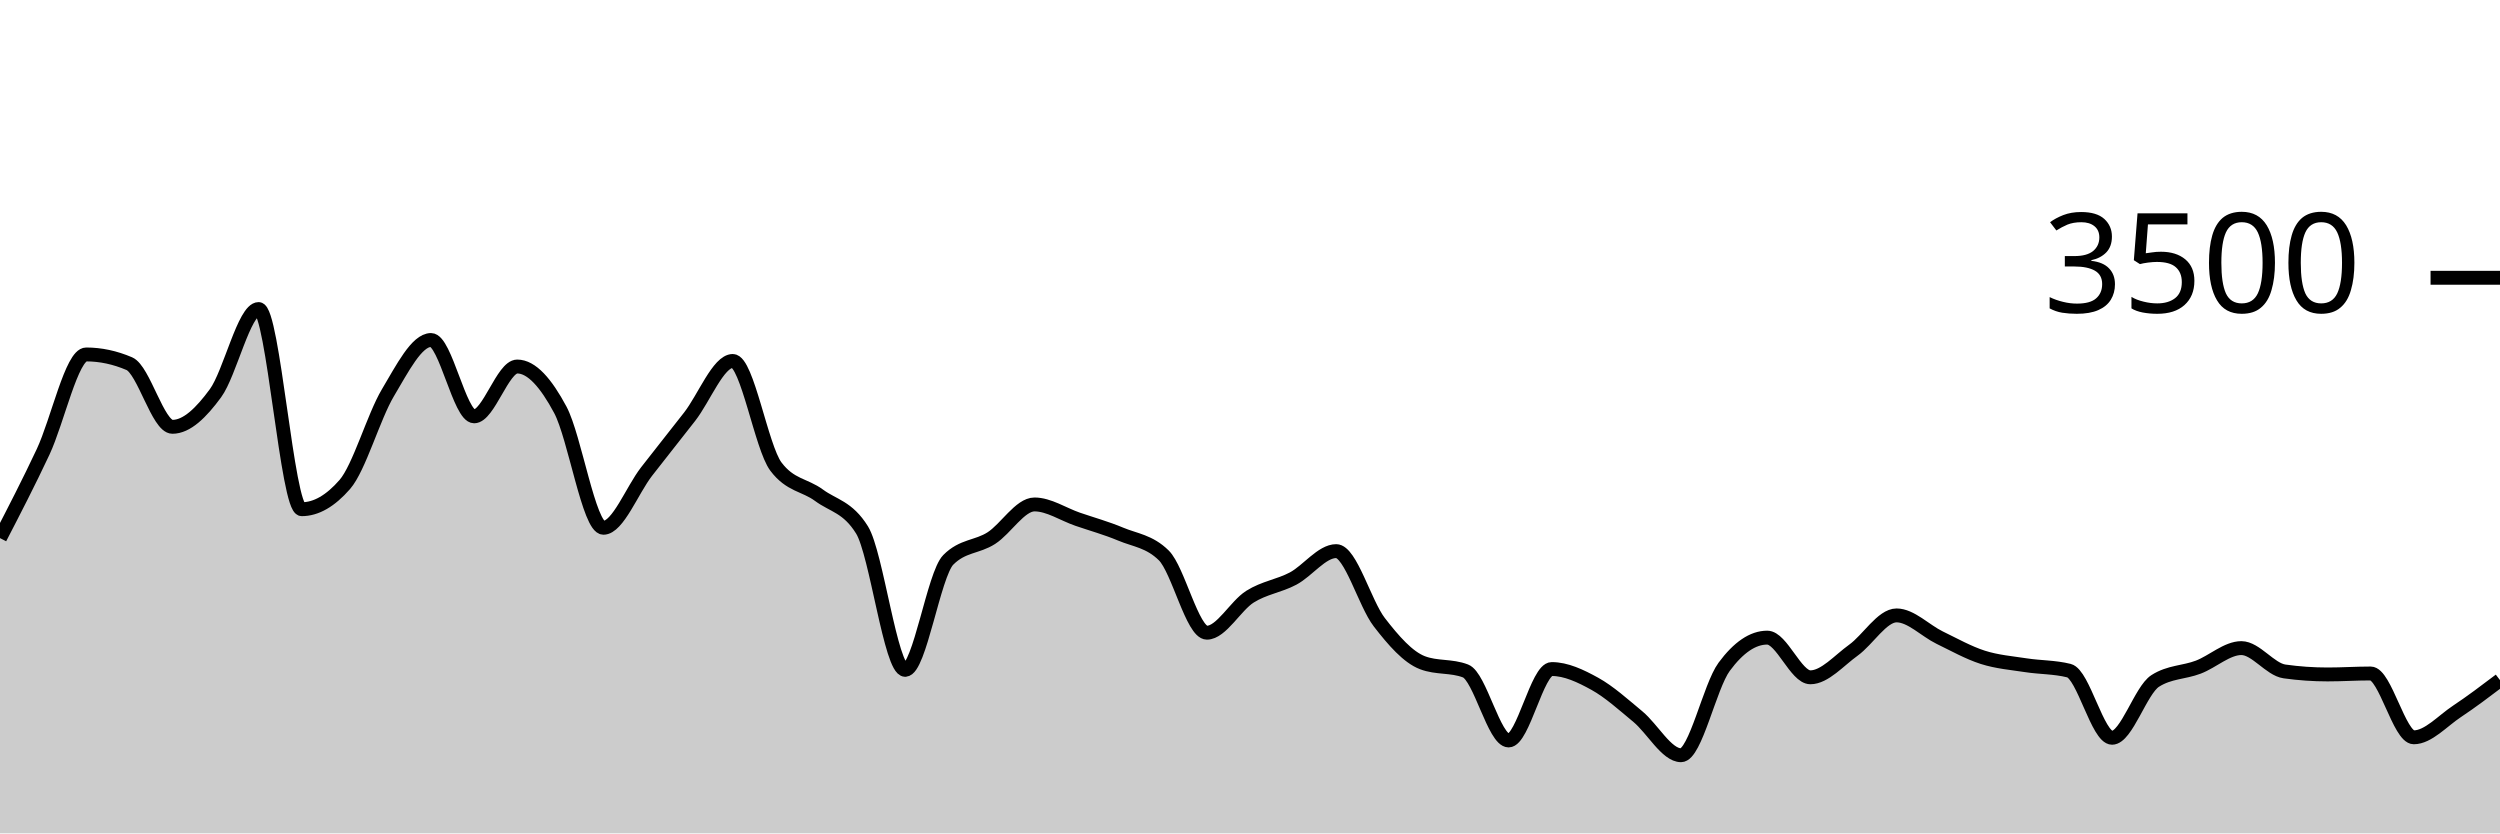
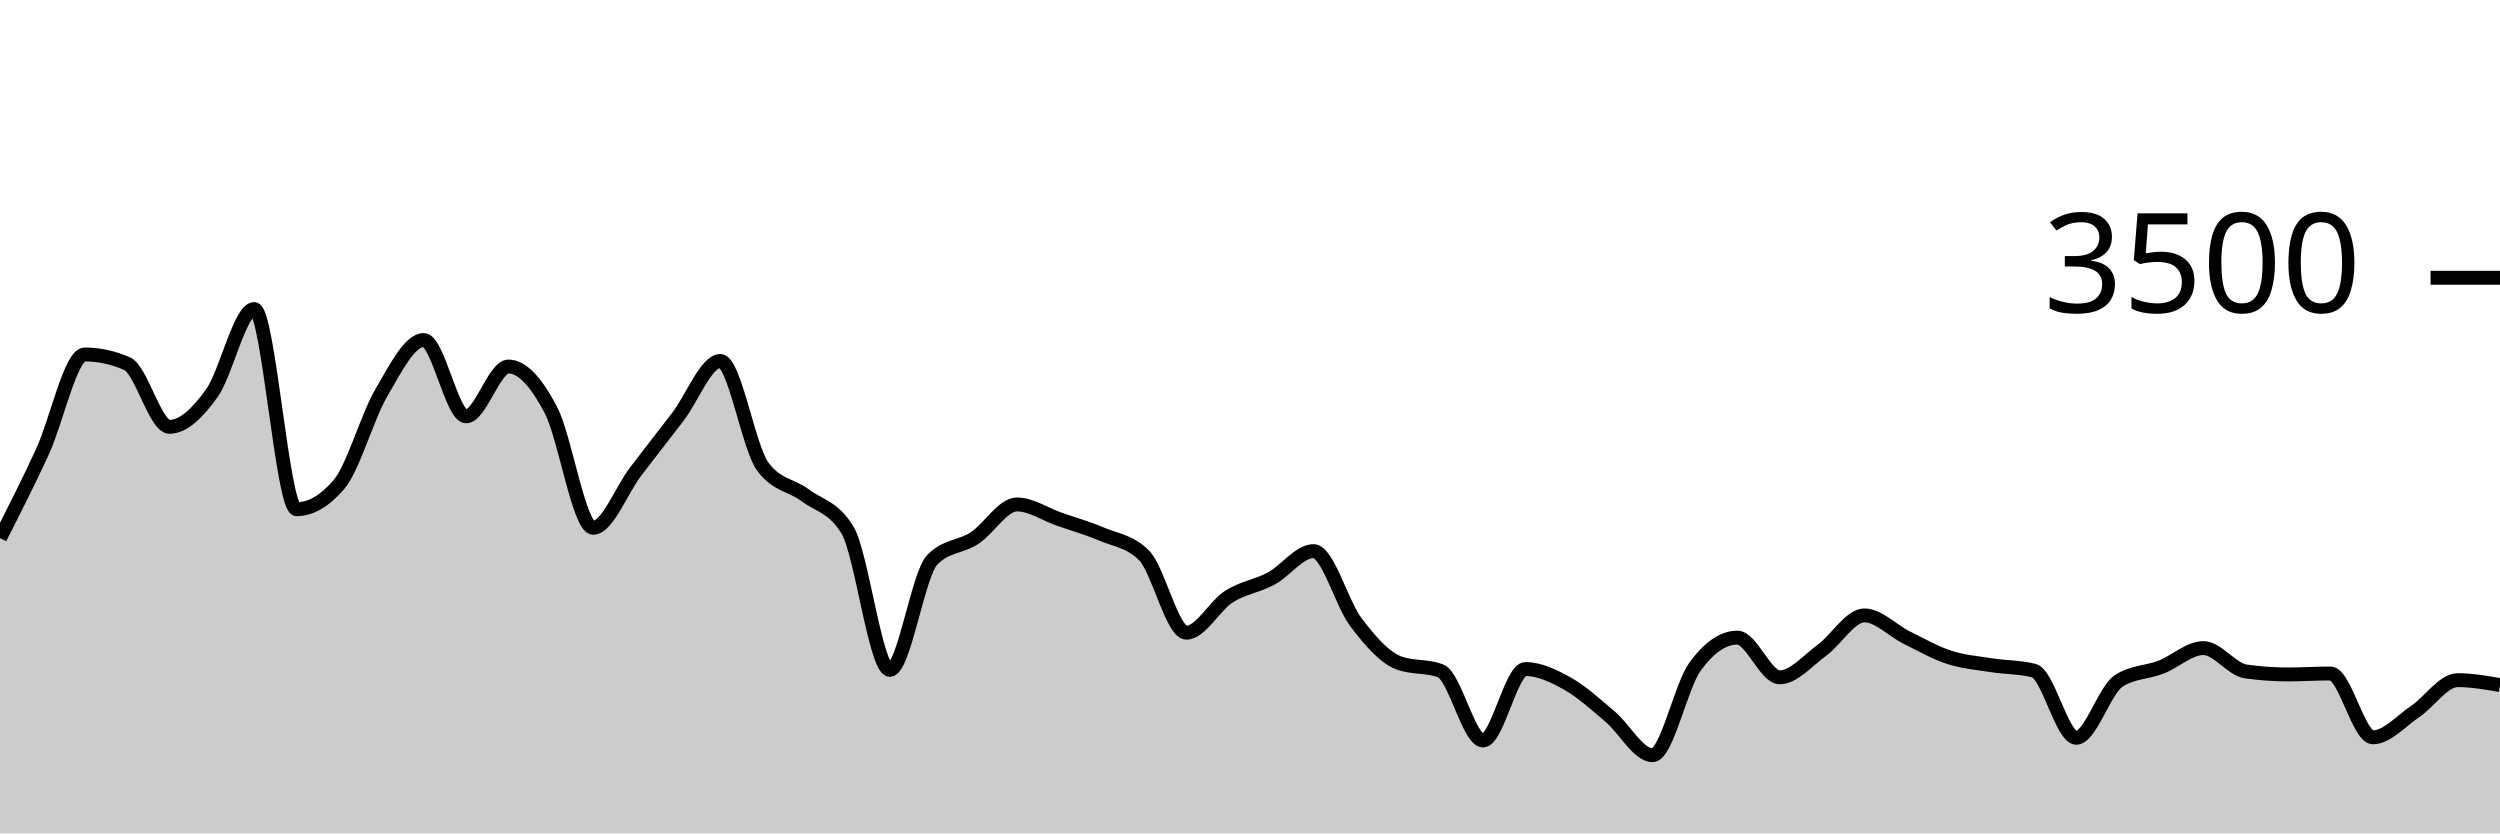
<svg xmlns="http://www.w3.org/2000/svg" viewBox="0 0 180 60">
  <g transform="translate(0,20)">
-     <path class="area" fill="rgba(0, 0, 0, 0.2)" d="M0,18.743C1.034,16.742,2.069,14.741,3.103,12.537C4.138,10.333,5.172,5.52,6.207,5.52C7.241,5.52,8.276,5.741,9.31,6.183C10.345,6.625,11.379,10.731,12.414,10.731C13.448,10.731,14.483,9.722,15.517,8.309C16.552,6.895,17.586,2.251,18.621,2.251C19.655,2.251,20.69,16.663,21.724,16.663C22.759,16.663,23.793,16.069,24.828,14.88C25.862,13.691,26.897,10.008,27.931,8.274C28.966,6.541,30,4.48,31.034,4.48C32.069,4.48,33.103,9.977,34.138,9.977C35.172,9.977,36.207,6.389,37.241,6.389C38.276,6.389,39.31,7.573,40.345,9.509C41.379,11.444,42.414,18,43.448,18C44.483,18,45.517,15.288,46.552,13.954C47.586,12.621,48.621,11.328,49.655,10C50.69,8.672,51.724,5.989,52.759,5.989C53.793,5.989,54.828,12.21,55.862,13.589C56.897,14.968,57.931,14.895,58.966,15.657C60,16.419,61.034,16.491,62.069,18.16C63.103,19.829,64.138,28.229,65.172,28.229C66.207,28.229,67.241,21.352,68.276,20.309C69.31,19.265,70.345,19.408,71.379,18.743C72.414,18.078,73.448,16.32,74.483,16.32C75.517,16.32,76.552,17.027,77.586,17.383C78.621,17.739,79.655,18.023,80.69,18.457C81.724,18.891,82.759,18.968,83.793,19.989C84.828,21.01,85.862,25.554,86.897,25.554C87.931,25.554,88.966,23.61,90,22.96C91.034,22.31,92.069,22.204,93.103,21.657C94.138,21.11,95.172,19.68,96.207,19.68C97.241,19.68,98.276,23.461,99.31,24.8C100.345,26.139,101.379,27.318,102.414,27.714C103.448,28.11,104.483,27.912,105.517,28.309C106.552,28.705,107.586,33.314,108.621,33.314C109.655,33.314,110.69,28.171,111.724,28.171C112.759,28.171,113.793,28.663,114.828,29.234C115.862,29.806,116.897,30.743,117.931,31.6C118.966,32.457,120,34.377,121.034,34.377C122.069,34.377,123.103,29.413,124.138,28.011C125.172,26.61,126.207,25.909,127.241,25.909C128.276,25.909,129.31,28.766,130.345,28.766C131.379,28.766,132.414,27.554,133.448,26.811C134.483,26.069,135.517,24.309,136.552,24.309C137.586,24.309,138.621,25.406,139.655,25.909C140.69,26.411,141.724,26.994,142.759,27.326C143.793,27.657,144.828,27.737,145.862,27.897C146.897,28.057,147.931,28.027,148.966,28.286C150,28.545,151.034,33.12,152.069,33.12C153.103,33.12,154.138,29.691,155.172,29.029C156.207,28.366,157.241,28.429,158.276,28.034C159.31,27.64,160.345,26.663,161.379,26.663C162.414,26.663,163.448,28.198,164.483,28.343C165.517,28.488,166.552,28.56,167.586,28.56C168.621,28.56,169.655,28.491,170.69,28.491C171.724,28.491,172.759,33.086,173.793,33.086C174.828,33.086,175.862,31.909,176.897,31.223C177.931,30.537,178.966,29.754,180,28.971L180,40C178.966,40,177.931,40,176.897,40C175.862,40,174.828,40,173.793,40C172.759,40,171.724,40,170.69,40C169.655,40,168.621,40,167.586,40C166.552,40,165.517,40,164.483,40C163.448,40,162.414,40,161.379,40C160.345,40,159.31,40,158.276,40C157.241,40,156.207,40,155.172,40C154.138,40,153.103,40,152.069,40C151.034,40,150,40,148.966,40C147.931,40,146.897,40,145.862,40C144.828,40,143.793,40,142.759,40C141.724,40,140.69,40,139.655,40C138.621,40,137.586,40,136.552,40C135.517,40,134.483,40,133.448,40C132.414,40,131.379,40,130.345,40C129.31,40,128.276,40,127.241,40C126.207,40,125.172,40,124.138,40C123.103,40,122.069,40,121.034,40C120,40,118.966,40,117.931,40C116.897,40,115.862,40,114.828,40C113.793,40,112.759,40,111.724,40C110.69,40,109.655,40,108.621,40C107.586,40,106.552,40,105.517,40C104.483,40,103.448,40,102.414,40C101.379,40,100.345,40,99.31,40C98.276,40,97.241,40,96.207,40C95.172,40,94.138,40,93.103,40C92.069,40,91.034,40,90,40C88.966,40,87.931,40,86.897,40C85.862,40,84.828,40,83.793,40C82.759,40,81.724,40,80.69,40C79.655,40,78.621,40,77.586,40C76.552,40,75.517,40,74.483,40C73.448,40,72.414,40,71.379,40C70.345,40,69.31,40,68.276,40C67.241,40,66.207,40,65.172,40C64.138,40,63.103,40,62.069,40C61.034,40,60,40,58.966,40C57.931,40,56.897,40,55.862,40C54.828,40,53.793,40,52.759,40C51.724,40,50.69,40,49.655,40C48.621,40,47.586,40,46.552,40C45.517,40,44.483,40,43.448,40C42.414,40,41.379,40,40.345,40C39.31,40,38.276,40,37.241,40C36.207,40,35.172,40,34.138,40C33.103,40,32.069,40,31.034,40C30,40,28.966,40,27.931,40C26.897,40,25.862,40,24.828,40C23.793,40,22.759,40,21.724,40C20.69,40,19.655,40,18.621,40C17.586,40,16.552,40,15.517,40C14.483,40,13.448,40,12.414,40C11.379,40,10.345,40,9.31,40C8.276,40,7.241,40,6.207,40C5.172,40,4.138,40,3.103,40C2.069,40,1.034,40,0,40Z" />
-     <path class="line" stroke="black" fill="none" d="M0,18.743C1.034,16.742,2.069,14.741,3.103,12.537C4.138,10.333,5.172,5.52,6.207,5.52C7.241,5.52,8.276,5.741,9.31,6.183C10.345,6.625,11.379,10.731,12.414,10.731C13.448,10.731,14.483,9.722,15.517,8.309C16.552,6.895,17.586,2.251,18.621,2.251C19.655,2.251,20.69,16.663,21.724,16.663C22.759,16.663,23.793,16.069,24.828,14.88C25.862,13.691,26.897,10.008,27.931,8.274C28.966,6.541,30,4.48,31.034,4.48C32.069,4.48,33.103,9.977,34.138,9.977C35.172,9.977,36.207,6.389,37.241,6.389C38.276,6.389,39.31,7.573,40.345,9.509C41.379,11.444,42.414,18,43.448,18C44.483,18,45.517,15.288,46.552,13.954C47.586,12.621,48.621,11.328,49.655,10C50.69,8.672,51.724,5.989,52.759,5.989C53.793,5.989,54.828,12.21,55.862,13.589C56.897,14.968,57.931,14.895,58.966,15.657C60,16.419,61.034,16.491,62.069,18.16C63.103,19.829,64.138,28.229,65.172,28.229C66.207,28.229,67.241,21.352,68.276,20.309C69.31,19.265,70.345,19.408,71.379,18.743C72.414,18.078,73.448,16.32,74.483,16.32C75.517,16.32,76.552,17.027,77.586,17.383C78.621,17.739,79.655,18.023,80.69,18.457C81.724,18.891,82.759,18.968,83.793,19.989C84.828,21.01,85.862,25.554,86.897,25.554C87.931,25.554,88.966,23.61,90,22.96C91.034,22.31,92.069,22.204,93.103,21.657C94.138,21.11,95.172,19.68,96.207,19.68C97.241,19.68,98.276,23.461,99.31,24.8C100.345,26.139,101.379,27.318,102.414,27.714C103.448,28.11,104.483,27.912,105.517,28.309C106.552,28.705,107.586,33.314,108.621,33.314C109.655,33.314,110.69,28.171,111.724,28.171C112.759,28.171,113.793,28.663,114.828,29.234C115.862,29.806,116.897,30.743,117.931,31.6C118.966,32.457,120,34.377,121.034,34.377C122.069,34.377,123.103,29.413,124.138,28.011C125.172,26.61,126.207,25.909,127.241,25.909C128.276,25.909,129.31,28.766,130.345,28.766C131.379,28.766,132.414,27.554,133.448,26.811C134.483,26.069,135.517,24.309,136.552,24.309C137.586,24.309,138.621,25.406,139.655,25.909C140.69,26.411,141.724,26.994,142.759,27.326C143.793,27.657,144.828,27.737,145.862,27.897C146.897,28.057,147.931,28.027,148.966,28.286C150,28.545,151.034,33.12,152.069,33.12C153.103,33.12,154.138,29.691,155.172,29.029C156.207,28.366,157.241,28.429,158.276,28.034C159.31,27.64,160.345,26.663,161.379,26.663C162.414,26.663,163.448,28.198,164.483,28.343C165.517,28.488,166.552,28.56,167.586,28.56C168.621,28.56,169.655,28.491,170.69,28.491C171.724,28.491,172.759,33.086,173.793,33.086C174.828,33.086,175.862,31.909,176.897,31.223C177.931,30.537,178.966,29.754,180,28.971" />
+     <path class="area" fill="rgba(0, 0, 0, 0.2)" d="M0,18.743C1.017,16.742,2.034,14.741,3.051,12.537C4.068,10.333,5.085,5.52,6.102,5.52C7.119,5.52,8.136,5.741,9.153,6.183C10.169,6.625,11.186,10.731,12.203,10.731C13.22,10.731,14.237,9.722,15.254,8.309C16.271,6.895,17.288,2.251,18.305,2.251C19.322,2.251,20.339,16.663,21.356,16.663C22.373,16.663,23.39,16.069,24.407,14.88C25.424,13.691,26.441,10.008,27.458,8.274C28.475,6.541,29.492,4.48,30.508,4.48C31.525,4.48,32.542,9.977,33.559,9.977C34.576,9.977,35.593,6.389,36.61,6.389C37.627,6.389,38.644,7.573,39.661,9.509C40.678,11.444,41.695,18,42.712,18C43.729,18,44.746,15.288,45.763,13.954C46.78,12.621,47.797,11.328,48.814,10C49.831,8.672,50.847,5.989,51.864,5.989C52.881,5.989,53.898,12.21,54.915,13.589C55.932,14.968,56.949,14.895,57.966,15.657C58.983,16.419,60,16.491,61.017,18.16C62.034,19.829,63.051,28.229,64.068,28.229C65.085,28.229,66.102,21.352,67.119,20.309C68.136,19.265,69.153,19.408,70.169,18.743C71.186,18.078,72.203,16.32,73.22,16.32C74.237,16.32,75.254,17.027,76.271,17.383C77.288,17.739,78.305,18.023,79.322,18.457C80.339,18.891,81.356,18.968,82.373,19.989C83.39,21.01,84.407,25.554,85.424,25.554C86.441,25.554,87.458,23.61,88.475,22.96C89.492,22.31,90.508,22.204,91.525,21.657C92.542,21.11,93.559,19.68,94.576,19.68C95.593,19.68,96.61,23.461,97.627,24.8C98.644,26.139,99.661,27.318,100.678,27.714C101.695,28.11,102.712,27.912,103.729,28.309C104.746,28.705,105.763,33.314,106.78,33.314C107.797,33.314,108.814,28.171,109.831,28.171C110.847,28.171,111.864,28.663,112.881,29.234C113.898,29.806,114.915,30.743,115.932,31.6C116.949,32.457,117.966,34.377,118.983,34.377C120,34.377,121.017,29.413,122.034,28.011C123.051,26.61,124.068,25.909,125.085,25.909C126.102,25.909,127.119,28.766,128.136,28.766C129.153,28.766,130.169,27.554,131.186,26.811C132.203,26.069,133.22,24.309,134.237,24.309C135.254,24.309,136.271,25.406,137.288,25.909C138.305,26.411,139.322,26.994,140.339,27.326C141.356,27.657,142.373,27.737,143.39,27.897C144.407,28.057,145.424,28.027,146.441,28.286C147.458,28.545,148.475,33.12,149.492,33.12C150.508,33.12,151.525,29.691,152.542,29.029C153.559,28.366,154.576,28.429,155.593,28.034C156.61,27.64,157.627,26.663,158.644,26.663C159.661,26.663,160.678,28.198,161.695,28.343C162.712,28.488,163.729,28.56,164.746,28.56C165.763,28.56,166.78,28.491,167.797,28.491C168.814,28.491,169.831,33.086,170.847,33.086C171.864,33.086,172.881,31.909,173.898,31.223C174.915,30.537,175.932,28.971,176.949,28.971C177.966,28.971,178.983,29.149,180,29.326L180,40C178.983,40,177.966,40,176.949,40C175.932,40,174.915,40,173.898,40C172.881,40,171.864,40,170.847,40C169.831,40,168.814,40,167.797,40C166.78,40,165.763,40,164.746,40C163.729,40,162.712,40,161.695,40C160.678,40,159.661,40,158.644,40C157.627,40,156.61,40,155.593,40C154.576,40,153.559,40,152.542,40C151.525,40,150.508,40,149.492,40C148.475,40,147.458,40,146.441,40C145.424,40,144.407,40,143.39,40C142.373,40,141.356,40,140.339,40C139.322,40,138.305,40,137.288,40C136.271,40,135.254,40,134.237,40C133.22,40,132.203,40,131.186,40C130.169,40,129.153,40,128.136,40C127.119,40,126.102,40,125.085,40C124.068,40,123.051,40,122.034,40C121.017,40,120,40,118.983,40C117.966,40,116.949,40,115.932,40C114.915,40,113.898,40,112.881,40C111.864,40,110.847,40,109.831,40C108.814,40,107.797,40,106.78,40C105.763,40,104.746,40,103.729,40C102.712,40,101.695,40,100.678,40C99.661,40,98.644,40,97.627,40C96.61,40,95.593,40,94.576,40C93.559,40,92.542,40,91.525,40C90.508,40,89.492,40,88.475,40C87.458,40,86.441,40,85.424,40C84.407,40,83.39,40,82.373,40C81.356,40,80.339,40,79.322,40C78.305,40,77.288,40,76.271,40C75.254,40,74.237,40,73.22,40C72.203,40,71.186,40,70.169,40C69.153,40,68.136,40,67.119,40C66.102,40,65.085,40,64.068,40C63.051,40,62.034,40,61.017,40C60,40,58.983,40,57.966,40C56.949,40,55.932,40,54.915,40C53.898,40,52.881,40,51.864,40C50.847,40,49.831,40,48.814,40C47.797,40,46.78,40,45.763,40C44.746,40,43.729,40,42.712,40C41.695,40,40.678,40,39.661,40C38.644,40,37.627,40,36.61,40C35.593,40,34.576,40,33.559,40C32.542,40,31.525,40,30.508,40C29.492,40,28.475,40,27.458,40C26.441,40,25.424,40,24.407,40C23.39,40,22.373,40,21.356,40C20.339,40,19.322,40,18.305,40C17.288,40,16.271,40,15.254,40C14.237,40,13.22,40,12.203,40C11.186,40,10.169,40,9.153,40C8.136,40,7.119,40,6.102,40C5.085,40,4.068,40,3.051,40C2.034,40,1.017,40,0,40Z" />
+     <path class="line" stroke="black" fill="none" d="M0,18.743C1.017,16.742,2.034,14.741,3.051,12.537C4.068,10.333,5.085,5.52,6.102,5.52C7.119,5.52,8.136,5.741,9.153,6.183C10.169,6.625,11.186,10.731,12.203,10.731C13.22,10.731,14.237,9.722,15.254,8.309C16.271,6.895,17.288,2.251,18.305,2.251C19.322,2.251,20.339,16.663,21.356,16.663C22.373,16.663,23.39,16.069,24.407,14.88C25.424,13.691,26.441,10.008,27.458,8.274C28.475,6.541,29.492,4.48,30.508,4.48C31.525,4.48,32.542,9.977,33.559,9.977C34.576,9.977,35.593,6.389,36.61,6.389C37.627,6.389,38.644,7.573,39.661,9.509C40.678,11.444,41.695,18,42.712,18C43.729,18,44.746,15.288,45.763,13.954C46.78,12.621,47.797,11.328,48.814,10C49.831,8.672,50.847,5.989,51.864,5.989C52.881,5.989,53.898,12.21,54.915,13.589C55.932,14.968,56.949,14.895,57.966,15.657C58.983,16.419,60,16.491,61.017,18.16C62.034,19.829,63.051,28.229,64.068,28.229C65.085,28.229,66.102,21.352,67.119,20.309C68.136,19.265,69.153,19.408,70.169,18.743C71.186,18.078,72.203,16.32,73.22,16.32C74.237,16.32,75.254,17.027,76.271,17.383C77.288,17.739,78.305,18.023,79.322,18.457C80.339,18.891,81.356,18.968,82.373,19.989C83.39,21.01,84.407,25.554,85.424,25.554C86.441,25.554,87.458,23.61,88.475,22.96C89.492,22.31,90.508,22.204,91.525,21.657C92.542,21.11,93.559,19.68,94.576,19.68C95.593,19.68,96.61,23.461,97.627,24.8C98.644,26.139,99.661,27.318,100.678,27.714C101.695,28.11,102.712,27.912,103.729,28.309C104.746,28.705,105.763,33.314,106.78,33.314C107.797,33.314,108.814,28.171,109.831,28.171C110.847,28.171,111.864,28.663,112.881,29.234C113.898,29.806,114.915,30.743,115.932,31.6C116.949,32.457,117.966,34.377,118.983,34.377C120,34.377,121.017,29.413,122.034,28.011C123.051,26.61,124.068,25.909,125.085,25.909C126.102,25.909,127.119,28.766,128.136,28.766C129.153,28.766,130.169,27.554,131.186,26.811C132.203,26.069,133.22,24.309,134.237,24.309C135.254,24.309,136.271,25.406,137.288,25.909C138.305,26.411,139.322,26.994,140.339,27.326C141.356,27.657,142.373,27.737,143.39,27.897C144.407,28.057,145.424,28.027,146.441,28.286C147.458,28.545,148.475,33.12,149.492,33.12C150.508,33.12,151.525,29.691,152.542,29.029C153.559,28.366,154.576,28.429,155.593,28.034C156.61,27.64,157.627,26.663,158.644,26.663C159.661,26.663,160.678,28.198,161.695,28.343C162.712,28.488,163.729,28.56,164.746,28.56C165.763,28.56,166.78,28.491,167.797,28.491C168.814,28.491,169.831,33.086,170.847,33.086C171.864,33.086,172.881,31.909,173.898,31.223C174.915,30.537,175.932,28.971,176.949,28.971C177.966,28.971,178.983,29.149,180,29.326" />
    <path class="axis-ceiling" stroke-width="1" stroke="black" fill="none" d="M175,0L180,0" />
    <text class="axis-ceiling-label" font-family="sans-serif" text-anchor="end" font-size="10px" x="170" y="2.5">3500</text>
  </g>
</svg>
